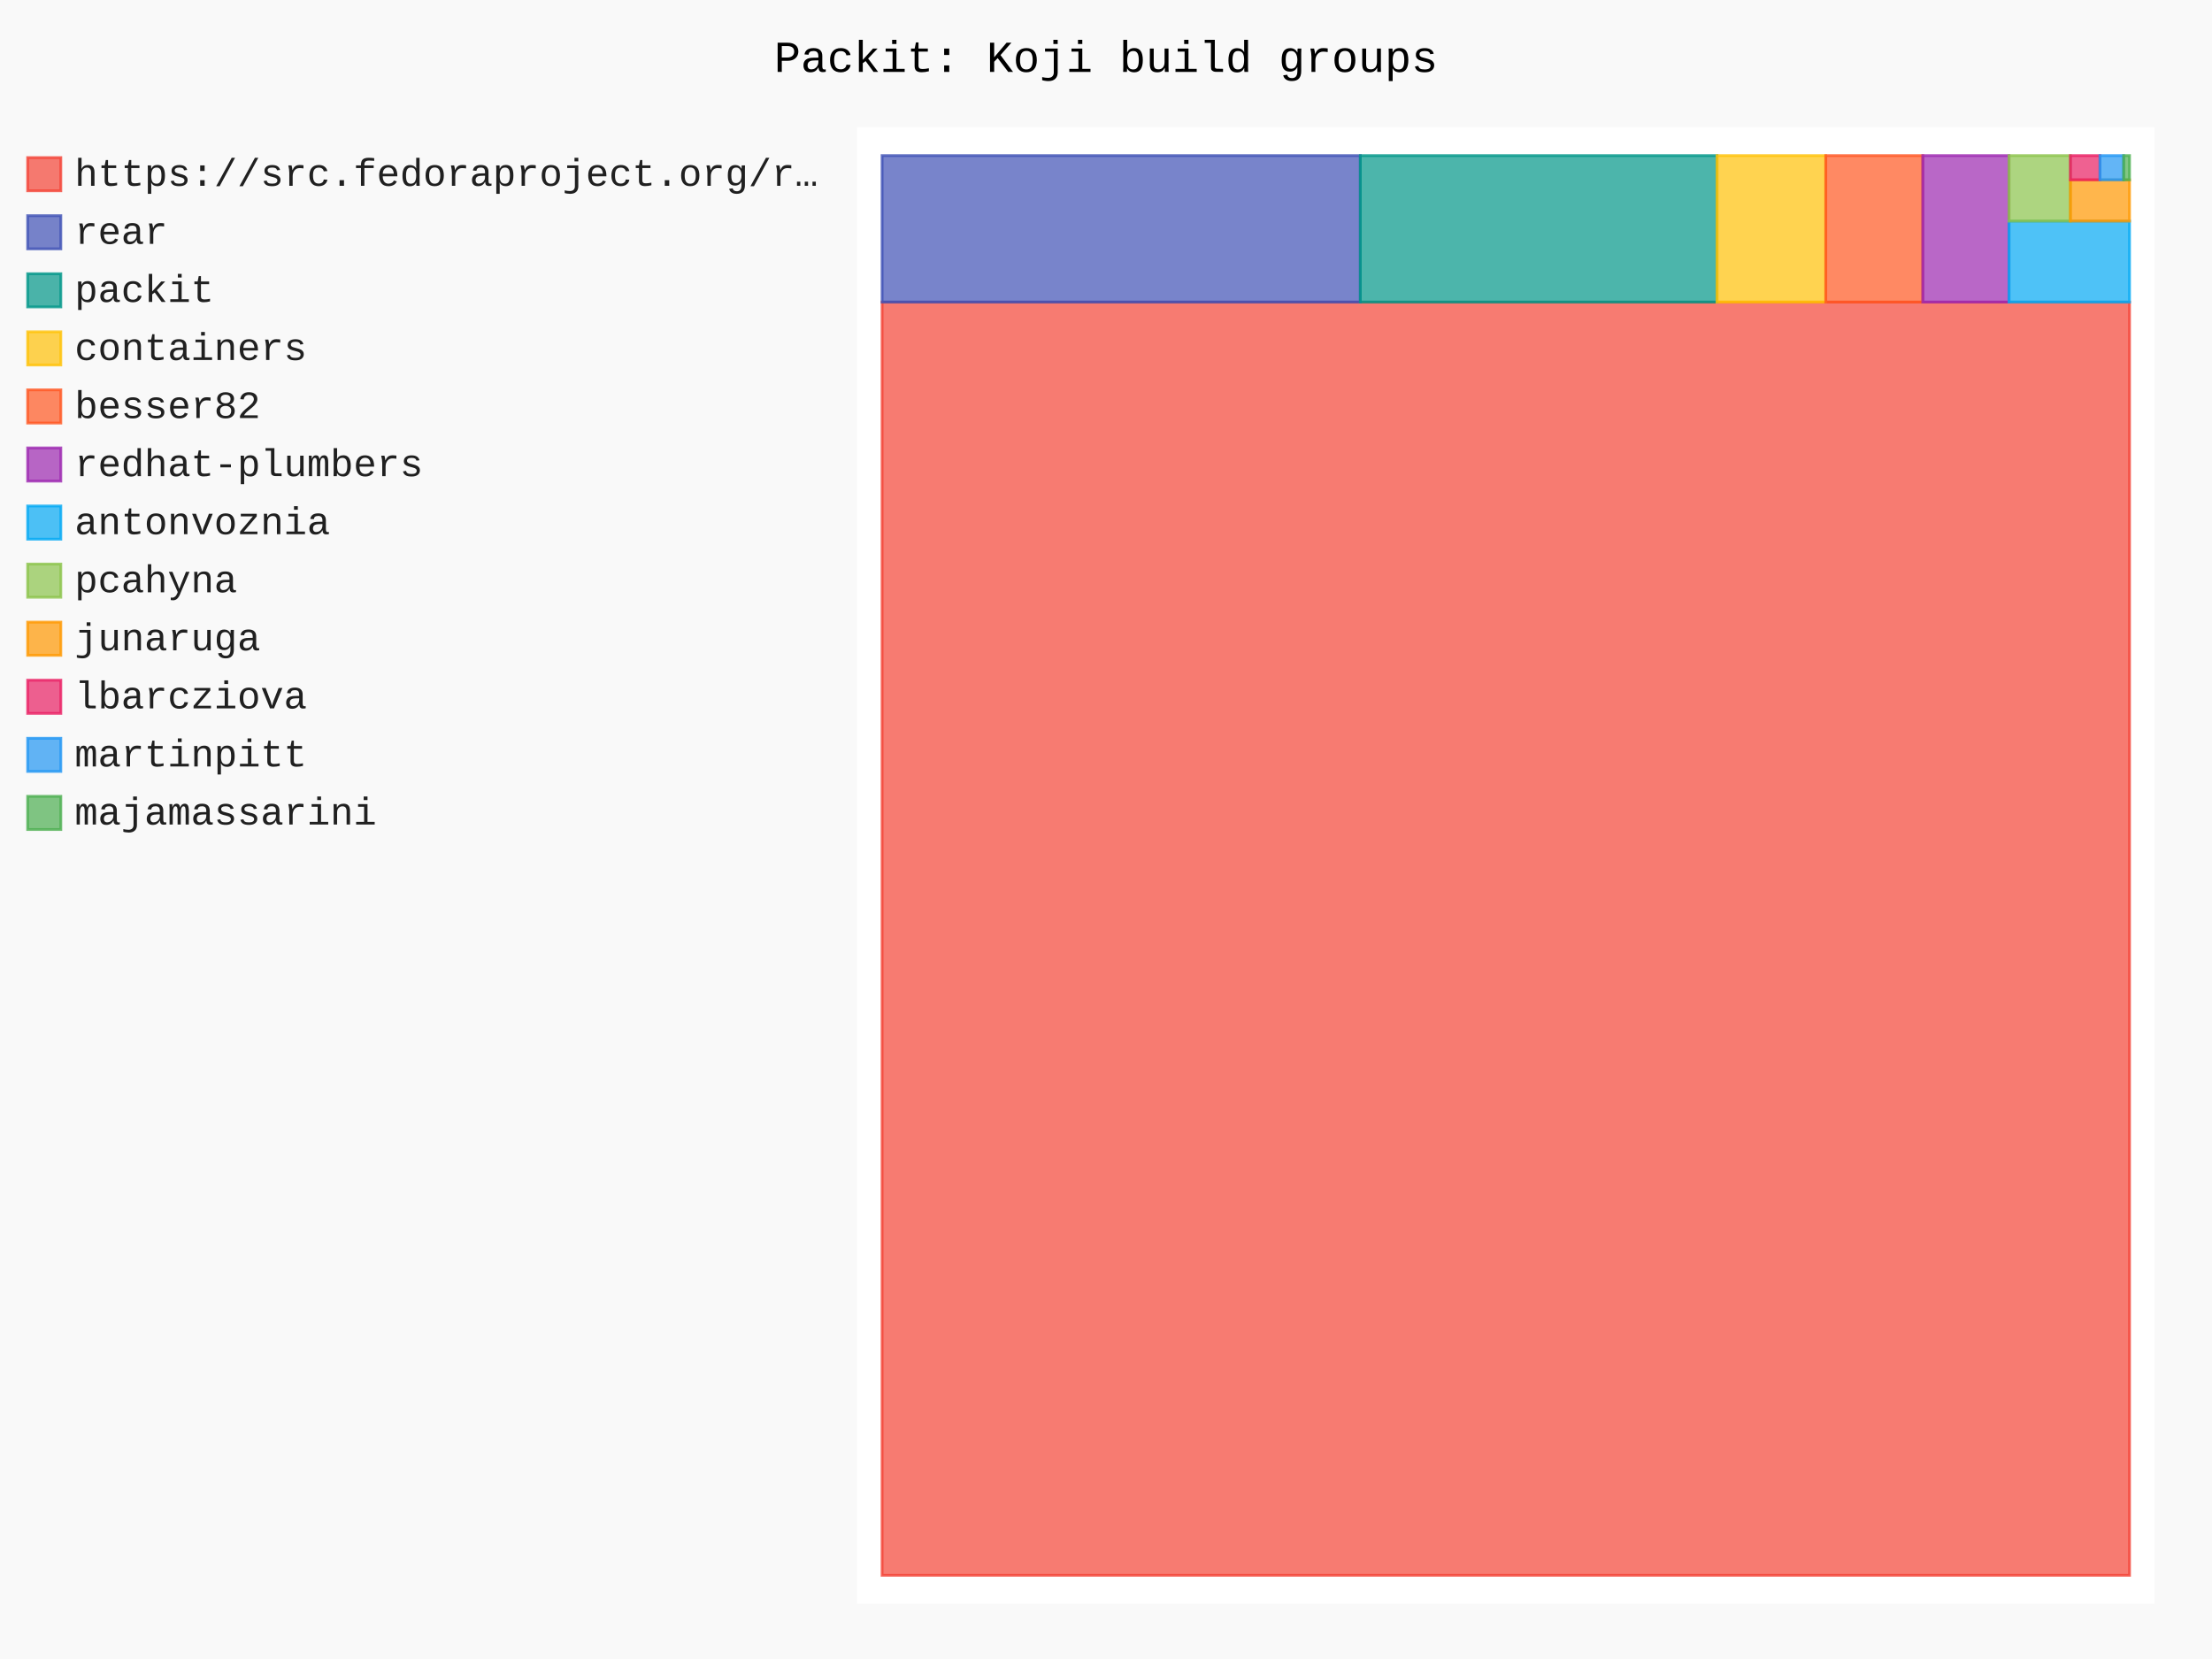
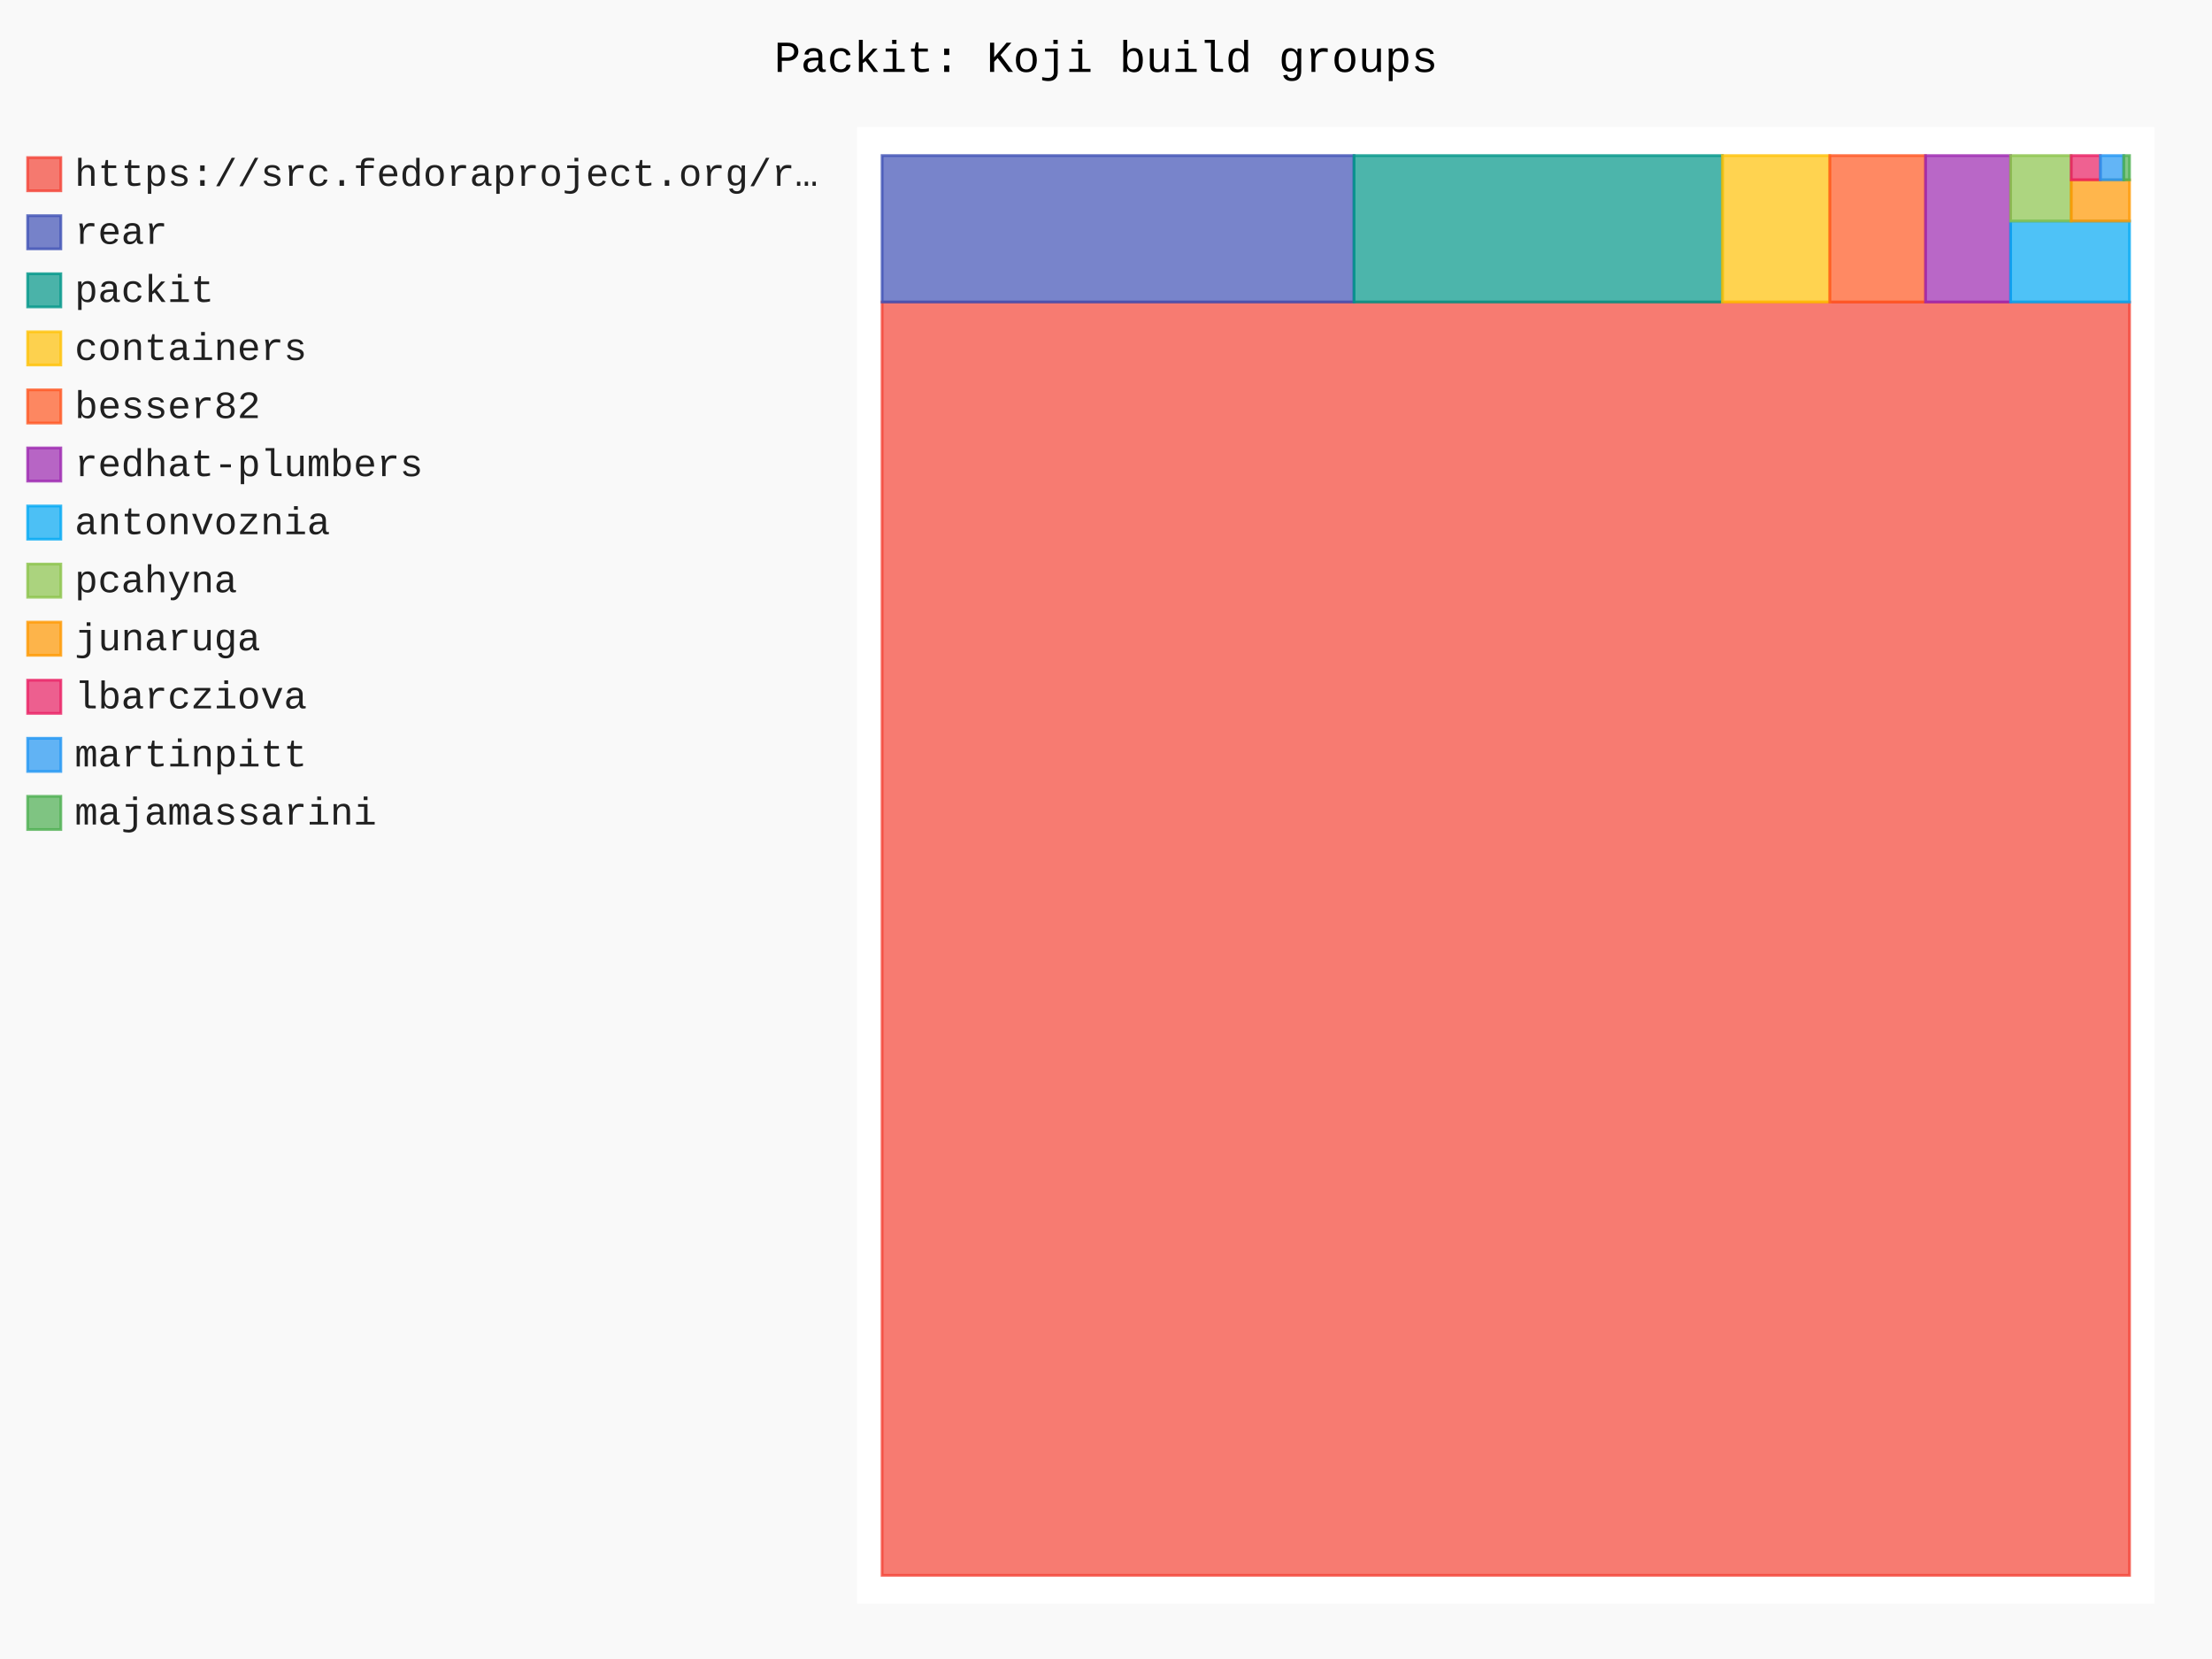
- <svg xmlns="http://www.w3.org/2000/svg" id="chart-09882512-07f4-4db6-bc16-952348cf3eb7" class="pygal-chart" viewBox="0 0 800 600">
+ <svg xmlns="http://www.w3.org/2000/svg" id="chart-2066f0f4-b107-4c81-a9e0-f313acf7b25e" class="pygal-chart" viewBox="0 0 800 600">
  <defs>
-     <style type="text/css">#chart-09882512-07f4-4db6-bc16-952348cf3eb7{-webkit-user-select:none;-webkit-font-smoothing:antialiased;font-family:Consolas,"Liberation Mono",Menlo,Courier,monospace}#chart-09882512-07f4-4db6-bc16-952348cf3eb7 .title{font-family:Consolas,"Liberation Mono",Menlo,Courier,monospace;font-size:16px}#chart-09882512-07f4-4db6-bc16-952348cf3eb7 .legends .legend text{font-family:Consolas,"Liberation Mono",Menlo,Courier,monospace;font-size:14px}#chart-09882512-07f4-4db6-bc16-952348cf3eb7 .axis text{font-family:Consolas,"Liberation Mono",Menlo,Courier,monospace;font-size:10px}#chart-09882512-07f4-4db6-bc16-952348cf3eb7 .axis text.major{font-family:Consolas,"Liberation Mono",Menlo,Courier,monospace;font-size:10px}#chart-09882512-07f4-4db6-bc16-952348cf3eb7 .text-overlay text.value{font-family:Consolas,"Liberation Mono",Menlo,Courier,monospace;font-size:16px}#chart-09882512-07f4-4db6-bc16-952348cf3eb7 .text-overlay text.label{font-family:Consolas,"Liberation Mono",Menlo,Courier,monospace;font-size:10px}#chart-09882512-07f4-4db6-bc16-952348cf3eb7 .tooltip{font-family:Consolas,"Liberation Mono",Menlo,Courier,monospace;font-size:14px}#chart-09882512-07f4-4db6-bc16-952348cf3eb7 text.no_data{font-family:Consolas,"Liberation Mono",Menlo,Courier,monospace;font-size:64px}
- #chart-09882512-07f4-4db6-bc16-952348cf3eb7{background-color:rgba(249,249,249,1)}#chart-09882512-07f4-4db6-bc16-952348cf3eb7 path,#chart-09882512-07f4-4db6-bc16-952348cf3eb7 line,#chart-09882512-07f4-4db6-bc16-952348cf3eb7 rect,#chart-09882512-07f4-4db6-bc16-952348cf3eb7 circle{-webkit-transition:150ms;-moz-transition:150ms;transition:150ms}#chart-09882512-07f4-4db6-bc16-952348cf3eb7 .graph &gt; .background{fill:rgba(249,249,249,1)}#chart-09882512-07f4-4db6-bc16-952348cf3eb7 .plot &gt; .background{fill:rgba(255,255,255,1)}#chart-09882512-07f4-4db6-bc16-952348cf3eb7 .graph{fill:rgba(0,0,0,.87)}#chart-09882512-07f4-4db6-bc16-952348cf3eb7 text.no_data{fill:rgba(0,0,0,1)}#chart-09882512-07f4-4db6-bc16-952348cf3eb7 .title{fill:rgba(0,0,0,1)}#chart-09882512-07f4-4db6-bc16-952348cf3eb7 .legends .legend text{fill:rgba(0,0,0,.87)}#chart-09882512-07f4-4db6-bc16-952348cf3eb7 .legends .legend:hover text{fill:rgba(0,0,0,1)}#chart-09882512-07f4-4db6-bc16-952348cf3eb7 .axis .line{stroke:rgba(0,0,0,1)}#chart-09882512-07f4-4db6-bc16-952348cf3eb7 .axis .guide.line{stroke:rgba(0,0,0,.54)}#chart-09882512-07f4-4db6-bc16-952348cf3eb7 .axis .major.line{stroke:rgba(0,0,0,.87)}#chart-09882512-07f4-4db6-bc16-952348cf3eb7 .axis text.major{fill:rgba(0,0,0,1)}#chart-09882512-07f4-4db6-bc16-952348cf3eb7 .axis.y .guides:hover .guide.line,#chart-09882512-07f4-4db6-bc16-952348cf3eb7 .line-graph .axis.x .guides:hover .guide.line,#chart-09882512-07f4-4db6-bc16-952348cf3eb7 .stackedline-graph .axis.x .guides:hover .guide.line,#chart-09882512-07f4-4db6-bc16-952348cf3eb7 .xy-graph .axis.x .guides:hover .guide.line{stroke:rgba(0,0,0,1)}#chart-09882512-07f4-4db6-bc16-952348cf3eb7 .axis .guides:hover text{fill:rgba(0,0,0,1)}#chart-09882512-07f4-4db6-bc16-952348cf3eb7 .reactive{fill-opacity:.7;stroke-opacity:.8;stroke-width:1}#chart-09882512-07f4-4db6-bc16-952348cf3eb7 .ci{stroke:rgba(0,0,0,.87)}#chart-09882512-07f4-4db6-bc16-952348cf3eb7 .reactive.active,#chart-09882512-07f4-4db6-bc16-952348cf3eb7 .active .reactive{fill-opacity:.8;stroke-opacity:.9;stroke-width:4}#chart-09882512-07f4-4db6-bc16-952348cf3eb7 .ci .reactive.active{stroke-width:1.5}#chart-09882512-07f4-4db6-bc16-952348cf3eb7 .series text{fill:rgba(0,0,0,1)}#chart-09882512-07f4-4db6-bc16-952348cf3eb7 .tooltip rect{fill:rgba(255,255,255,1);stroke:rgba(0,0,0,1);-webkit-transition:opacity 150ms;-moz-transition:opacity 150ms;transition:opacity 150ms}#chart-09882512-07f4-4db6-bc16-952348cf3eb7 .tooltip .label{fill:rgba(0,0,0,.87)}#chart-09882512-07f4-4db6-bc16-952348cf3eb7 .tooltip .label{fill:rgba(0,0,0,.87)}#chart-09882512-07f4-4db6-bc16-952348cf3eb7 .tooltip .legend{font-size:.8em;fill:rgba(0,0,0,.54)}#chart-09882512-07f4-4db6-bc16-952348cf3eb7 .tooltip .x_label{font-size:.6em;fill:rgba(0,0,0,1)}#chart-09882512-07f4-4db6-bc16-952348cf3eb7 .tooltip .xlink{font-size:.5em;text-decoration:underline}#chart-09882512-07f4-4db6-bc16-952348cf3eb7 .tooltip .value{font-size:1.5em}#chart-09882512-07f4-4db6-bc16-952348cf3eb7 .bound{font-size:.5em}#chart-09882512-07f4-4db6-bc16-952348cf3eb7 .max-value{font-size:.75em;fill:rgba(0,0,0,.54)}#chart-09882512-07f4-4db6-bc16-952348cf3eb7 .map-element{fill:rgba(255,255,255,1);stroke:rgba(0,0,0,.54) !important}#chart-09882512-07f4-4db6-bc16-952348cf3eb7 .map-element .reactive{fill-opacity:inherit;stroke-opacity:inherit}#chart-09882512-07f4-4db6-bc16-952348cf3eb7 .color-0,#chart-09882512-07f4-4db6-bc16-952348cf3eb7 .color-0 a:visited{stroke:#F44336;fill:#F44336}#chart-09882512-07f4-4db6-bc16-952348cf3eb7 .color-1,#chart-09882512-07f4-4db6-bc16-952348cf3eb7 .color-1 a:visited{stroke:#3F51B5;fill:#3F51B5}#chart-09882512-07f4-4db6-bc16-952348cf3eb7 .color-2,#chart-09882512-07f4-4db6-bc16-952348cf3eb7 .color-2 a:visited{stroke:#009688;fill:#009688}#chart-09882512-07f4-4db6-bc16-952348cf3eb7 .color-3,#chart-09882512-07f4-4db6-bc16-952348cf3eb7 .color-3 a:visited{stroke:#FFC107;fill:#FFC107}#chart-09882512-07f4-4db6-bc16-952348cf3eb7 .color-4,#chart-09882512-07f4-4db6-bc16-952348cf3eb7 .color-4 a:visited{stroke:#FF5722;fill:#FF5722}#chart-09882512-07f4-4db6-bc16-952348cf3eb7 .color-5,#chart-09882512-07f4-4db6-bc16-952348cf3eb7 .color-5 a:visited{stroke:#9C27B0;fill:#9C27B0}#chart-09882512-07f4-4db6-bc16-952348cf3eb7 .color-6,#chart-09882512-07f4-4db6-bc16-952348cf3eb7 .color-6 a:visited{stroke:#03A9F4;fill:#03A9F4}#chart-09882512-07f4-4db6-bc16-952348cf3eb7 .color-7,#chart-09882512-07f4-4db6-bc16-952348cf3eb7 .color-7 a:visited{stroke:#8BC34A;fill:#8BC34A}#chart-09882512-07f4-4db6-bc16-952348cf3eb7 .color-8,#chart-09882512-07f4-4db6-bc16-952348cf3eb7 .color-8 a:visited{stroke:#FF9800;fill:#FF9800}#chart-09882512-07f4-4db6-bc16-952348cf3eb7 .color-9,#chart-09882512-07f4-4db6-bc16-952348cf3eb7 .color-9 a:visited{stroke:#E91E63;fill:#E91E63}#chart-09882512-07f4-4db6-bc16-952348cf3eb7 .color-10,#chart-09882512-07f4-4db6-bc16-952348cf3eb7 .color-10 a:visited{stroke:#2196F3;fill:#2196F3}#chart-09882512-07f4-4db6-bc16-952348cf3eb7 .color-11,#chart-09882512-07f4-4db6-bc16-952348cf3eb7 .color-11 a:visited{stroke:#4CAF50;fill:#4CAF50}#chart-09882512-07f4-4db6-bc16-952348cf3eb7 .text-overlay .color-0 text{fill:black}#chart-09882512-07f4-4db6-bc16-952348cf3eb7 .text-overlay .color-1 text{fill:black}#chart-09882512-07f4-4db6-bc16-952348cf3eb7 .text-overlay .color-2 text{fill:black}#chart-09882512-07f4-4db6-bc16-952348cf3eb7 .text-overlay .color-3 text{fill:black}#chart-09882512-07f4-4db6-bc16-952348cf3eb7 .text-overlay .color-4 text{fill:black}#chart-09882512-07f4-4db6-bc16-952348cf3eb7 .text-overlay .color-5 text{fill:black}#chart-09882512-07f4-4db6-bc16-952348cf3eb7 .text-overlay .color-6 text{fill:black}#chart-09882512-07f4-4db6-bc16-952348cf3eb7 .text-overlay .color-7 text{fill:black}#chart-09882512-07f4-4db6-bc16-952348cf3eb7 .text-overlay .color-8 text{fill:black}#chart-09882512-07f4-4db6-bc16-952348cf3eb7 .text-overlay .color-9 text{fill:black}#chart-09882512-07f4-4db6-bc16-952348cf3eb7 .text-overlay .color-10 text{fill:black}#chart-09882512-07f4-4db6-bc16-952348cf3eb7 .text-overlay .color-11 text{fill:black}
- #chart-09882512-07f4-4db6-bc16-952348cf3eb7 text.no_data{text-anchor:middle}#chart-09882512-07f4-4db6-bc16-952348cf3eb7 .guide.line{fill:none}#chart-09882512-07f4-4db6-bc16-952348cf3eb7 .centered{text-anchor:middle}#chart-09882512-07f4-4db6-bc16-952348cf3eb7 .title{text-anchor:middle}#chart-09882512-07f4-4db6-bc16-952348cf3eb7 .legends .legend text{fill-opacity:1}#chart-09882512-07f4-4db6-bc16-952348cf3eb7 .axis.x text{text-anchor:middle}#chart-09882512-07f4-4db6-bc16-952348cf3eb7 .axis.x:not(.web) text[transform]{text-anchor:start}#chart-09882512-07f4-4db6-bc16-952348cf3eb7 .axis.x:not(.web) text[transform].backwards{text-anchor:end}#chart-09882512-07f4-4db6-bc16-952348cf3eb7 .axis.y text{text-anchor:end}#chart-09882512-07f4-4db6-bc16-952348cf3eb7 .axis.y text[transform].backwards{text-anchor:start}#chart-09882512-07f4-4db6-bc16-952348cf3eb7 .axis.y2 text{text-anchor:start}#chart-09882512-07f4-4db6-bc16-952348cf3eb7 .axis.y2 text[transform].backwards{text-anchor:end}#chart-09882512-07f4-4db6-bc16-952348cf3eb7 .axis .guide.line{stroke-dasharray:4,4;stroke:black}#chart-09882512-07f4-4db6-bc16-952348cf3eb7 .axis .major.guide.line{stroke-dasharray:6,6;stroke:black}#chart-09882512-07f4-4db6-bc16-952348cf3eb7 .horizontal .axis.y .guide.line,#chart-09882512-07f4-4db6-bc16-952348cf3eb7 .horizontal .axis.y2 .guide.line,#chart-09882512-07f4-4db6-bc16-952348cf3eb7 .vertical .axis.x .guide.line{opacity:0}#chart-09882512-07f4-4db6-bc16-952348cf3eb7 .horizontal .axis.always_show .guide.line,#chart-09882512-07f4-4db6-bc16-952348cf3eb7 .vertical .axis.always_show .guide.line{opacity:1 !important}#chart-09882512-07f4-4db6-bc16-952348cf3eb7 .axis.y .guides:hover .guide.line,#chart-09882512-07f4-4db6-bc16-952348cf3eb7 .axis.y2 .guides:hover .guide.line,#chart-09882512-07f4-4db6-bc16-952348cf3eb7 .axis.x .guides:hover .guide.line{opacity:1}#chart-09882512-07f4-4db6-bc16-952348cf3eb7 .axis .guides:hover text{opacity:1}#chart-09882512-07f4-4db6-bc16-952348cf3eb7 .nofill{fill:none}#chart-09882512-07f4-4db6-bc16-952348cf3eb7 .subtle-fill{fill-opacity:.2}#chart-09882512-07f4-4db6-bc16-952348cf3eb7 .dot{stroke-width:1px;fill-opacity:1;stroke-opacity:1}#chart-09882512-07f4-4db6-bc16-952348cf3eb7 .dot.active{stroke-width:5px}#chart-09882512-07f4-4db6-bc16-952348cf3eb7 .dot.negative{fill:transparent}#chart-09882512-07f4-4db6-bc16-952348cf3eb7 text,#chart-09882512-07f4-4db6-bc16-952348cf3eb7 tspan{stroke:none !important}#chart-09882512-07f4-4db6-bc16-952348cf3eb7 .series text.active{opacity:1}#chart-09882512-07f4-4db6-bc16-952348cf3eb7 .tooltip rect{fill-opacity:.95;stroke-width:.5}#chart-09882512-07f4-4db6-bc16-952348cf3eb7 .tooltip text{fill-opacity:1}#chart-09882512-07f4-4db6-bc16-952348cf3eb7 .showable{visibility:hidden}#chart-09882512-07f4-4db6-bc16-952348cf3eb7 .showable.shown{visibility:visible}#chart-09882512-07f4-4db6-bc16-952348cf3eb7 .gauge-background{fill:rgba(229,229,229,1);stroke:none}#chart-09882512-07f4-4db6-bc16-952348cf3eb7 .bg-lines{stroke:rgba(249,249,249,1);stroke-width:2px}</style>
+     <style type="text/css">#chart-2066f0f4-b107-4c81-a9e0-f313acf7b25e{-webkit-user-select:none;-webkit-font-smoothing:antialiased;font-family:Consolas,"Liberation Mono",Menlo,Courier,monospace}#chart-2066f0f4-b107-4c81-a9e0-f313acf7b25e .title{font-family:Consolas,"Liberation Mono",Menlo,Courier,monospace;font-size:16px}#chart-2066f0f4-b107-4c81-a9e0-f313acf7b25e .legends .legend text{font-family:Consolas,"Liberation Mono",Menlo,Courier,monospace;font-size:14px}#chart-2066f0f4-b107-4c81-a9e0-f313acf7b25e .axis text{font-family:Consolas,"Liberation Mono",Menlo,Courier,monospace;font-size:10px}#chart-2066f0f4-b107-4c81-a9e0-f313acf7b25e .axis text.major{font-family:Consolas,"Liberation Mono",Menlo,Courier,monospace;font-size:10px}#chart-2066f0f4-b107-4c81-a9e0-f313acf7b25e .text-overlay text.value{font-family:Consolas,"Liberation Mono",Menlo,Courier,monospace;font-size:16px}#chart-2066f0f4-b107-4c81-a9e0-f313acf7b25e .text-overlay text.label{font-family:Consolas,"Liberation Mono",Menlo,Courier,monospace;font-size:10px}#chart-2066f0f4-b107-4c81-a9e0-f313acf7b25e .tooltip{font-family:Consolas,"Liberation Mono",Menlo,Courier,monospace;font-size:14px}#chart-2066f0f4-b107-4c81-a9e0-f313acf7b25e text.no_data{font-family:Consolas,"Liberation Mono",Menlo,Courier,monospace;font-size:64px}
+ #chart-2066f0f4-b107-4c81-a9e0-f313acf7b25e{background-color:rgba(249,249,249,1)}#chart-2066f0f4-b107-4c81-a9e0-f313acf7b25e path,#chart-2066f0f4-b107-4c81-a9e0-f313acf7b25e line,#chart-2066f0f4-b107-4c81-a9e0-f313acf7b25e rect,#chart-2066f0f4-b107-4c81-a9e0-f313acf7b25e circle{-webkit-transition:150ms;-moz-transition:150ms;transition:150ms}#chart-2066f0f4-b107-4c81-a9e0-f313acf7b25e .graph &gt; .background{fill:rgba(249,249,249,1)}#chart-2066f0f4-b107-4c81-a9e0-f313acf7b25e .plot &gt; .background{fill:rgba(255,255,255,1)}#chart-2066f0f4-b107-4c81-a9e0-f313acf7b25e .graph{fill:rgba(0,0,0,.87)}#chart-2066f0f4-b107-4c81-a9e0-f313acf7b25e text.no_data{fill:rgba(0,0,0,1)}#chart-2066f0f4-b107-4c81-a9e0-f313acf7b25e .title{fill:rgba(0,0,0,1)}#chart-2066f0f4-b107-4c81-a9e0-f313acf7b25e .legends .legend text{fill:rgba(0,0,0,.87)}#chart-2066f0f4-b107-4c81-a9e0-f313acf7b25e .legends .legend:hover text{fill:rgba(0,0,0,1)}#chart-2066f0f4-b107-4c81-a9e0-f313acf7b25e .axis .line{stroke:rgba(0,0,0,1)}#chart-2066f0f4-b107-4c81-a9e0-f313acf7b25e .axis .guide.line{stroke:rgba(0,0,0,.54)}#chart-2066f0f4-b107-4c81-a9e0-f313acf7b25e .axis .major.line{stroke:rgba(0,0,0,.87)}#chart-2066f0f4-b107-4c81-a9e0-f313acf7b25e .axis text.major{fill:rgba(0,0,0,1)}#chart-2066f0f4-b107-4c81-a9e0-f313acf7b25e .axis.y .guides:hover .guide.line,#chart-2066f0f4-b107-4c81-a9e0-f313acf7b25e .line-graph .axis.x .guides:hover .guide.line,#chart-2066f0f4-b107-4c81-a9e0-f313acf7b25e .stackedline-graph .axis.x .guides:hover .guide.line,#chart-2066f0f4-b107-4c81-a9e0-f313acf7b25e .xy-graph .axis.x .guides:hover .guide.line{stroke:rgba(0,0,0,1)}#chart-2066f0f4-b107-4c81-a9e0-f313acf7b25e .axis .guides:hover text{fill:rgba(0,0,0,1)}#chart-2066f0f4-b107-4c81-a9e0-f313acf7b25e .reactive{fill-opacity:.7;stroke-opacity:.8;stroke-width:1}#chart-2066f0f4-b107-4c81-a9e0-f313acf7b25e .ci{stroke:rgba(0,0,0,.87)}#chart-2066f0f4-b107-4c81-a9e0-f313acf7b25e .reactive.active,#chart-2066f0f4-b107-4c81-a9e0-f313acf7b25e .active .reactive{fill-opacity:.8;stroke-opacity:.9;stroke-width:4}#chart-2066f0f4-b107-4c81-a9e0-f313acf7b25e .ci .reactive.active{stroke-width:1.5}#chart-2066f0f4-b107-4c81-a9e0-f313acf7b25e .series text{fill:rgba(0,0,0,1)}#chart-2066f0f4-b107-4c81-a9e0-f313acf7b25e .tooltip rect{fill:rgba(255,255,255,1);stroke:rgba(0,0,0,1);-webkit-transition:opacity 150ms;-moz-transition:opacity 150ms;transition:opacity 150ms}#chart-2066f0f4-b107-4c81-a9e0-f313acf7b25e .tooltip .label{fill:rgba(0,0,0,.87)}#chart-2066f0f4-b107-4c81-a9e0-f313acf7b25e .tooltip .label{fill:rgba(0,0,0,.87)}#chart-2066f0f4-b107-4c81-a9e0-f313acf7b25e .tooltip .legend{font-size:.8em;fill:rgba(0,0,0,.54)}#chart-2066f0f4-b107-4c81-a9e0-f313acf7b25e .tooltip .x_label{font-size:.6em;fill:rgba(0,0,0,1)}#chart-2066f0f4-b107-4c81-a9e0-f313acf7b25e .tooltip .xlink{font-size:.5em;text-decoration:underline}#chart-2066f0f4-b107-4c81-a9e0-f313acf7b25e .tooltip .value{font-size:1.5em}#chart-2066f0f4-b107-4c81-a9e0-f313acf7b25e .bound{font-size:.5em}#chart-2066f0f4-b107-4c81-a9e0-f313acf7b25e .max-value{font-size:.75em;fill:rgba(0,0,0,.54)}#chart-2066f0f4-b107-4c81-a9e0-f313acf7b25e .map-element{fill:rgba(255,255,255,1);stroke:rgba(0,0,0,.54) !important}#chart-2066f0f4-b107-4c81-a9e0-f313acf7b25e .map-element .reactive{fill-opacity:inherit;stroke-opacity:inherit}#chart-2066f0f4-b107-4c81-a9e0-f313acf7b25e .color-0,#chart-2066f0f4-b107-4c81-a9e0-f313acf7b25e .color-0 a:visited{stroke:#F44336;fill:#F44336}#chart-2066f0f4-b107-4c81-a9e0-f313acf7b25e .color-1,#chart-2066f0f4-b107-4c81-a9e0-f313acf7b25e .color-1 a:visited{stroke:#3F51B5;fill:#3F51B5}#chart-2066f0f4-b107-4c81-a9e0-f313acf7b25e .color-2,#chart-2066f0f4-b107-4c81-a9e0-f313acf7b25e .color-2 a:visited{stroke:#009688;fill:#009688}#chart-2066f0f4-b107-4c81-a9e0-f313acf7b25e .color-3,#chart-2066f0f4-b107-4c81-a9e0-f313acf7b25e .color-3 a:visited{stroke:#FFC107;fill:#FFC107}#chart-2066f0f4-b107-4c81-a9e0-f313acf7b25e .color-4,#chart-2066f0f4-b107-4c81-a9e0-f313acf7b25e .color-4 a:visited{stroke:#FF5722;fill:#FF5722}#chart-2066f0f4-b107-4c81-a9e0-f313acf7b25e .color-5,#chart-2066f0f4-b107-4c81-a9e0-f313acf7b25e .color-5 a:visited{stroke:#9C27B0;fill:#9C27B0}#chart-2066f0f4-b107-4c81-a9e0-f313acf7b25e .color-6,#chart-2066f0f4-b107-4c81-a9e0-f313acf7b25e .color-6 a:visited{stroke:#03A9F4;fill:#03A9F4}#chart-2066f0f4-b107-4c81-a9e0-f313acf7b25e .color-7,#chart-2066f0f4-b107-4c81-a9e0-f313acf7b25e .color-7 a:visited{stroke:#8BC34A;fill:#8BC34A}#chart-2066f0f4-b107-4c81-a9e0-f313acf7b25e .color-8,#chart-2066f0f4-b107-4c81-a9e0-f313acf7b25e .color-8 a:visited{stroke:#FF9800;fill:#FF9800}#chart-2066f0f4-b107-4c81-a9e0-f313acf7b25e .color-9,#chart-2066f0f4-b107-4c81-a9e0-f313acf7b25e .color-9 a:visited{stroke:#E91E63;fill:#E91E63}#chart-2066f0f4-b107-4c81-a9e0-f313acf7b25e .color-10,#chart-2066f0f4-b107-4c81-a9e0-f313acf7b25e .color-10 a:visited{stroke:#2196F3;fill:#2196F3}#chart-2066f0f4-b107-4c81-a9e0-f313acf7b25e .color-11,#chart-2066f0f4-b107-4c81-a9e0-f313acf7b25e .color-11 a:visited{stroke:#4CAF50;fill:#4CAF50}#chart-2066f0f4-b107-4c81-a9e0-f313acf7b25e .text-overlay .color-0 text{fill:black}#chart-2066f0f4-b107-4c81-a9e0-f313acf7b25e .text-overlay .color-1 text{fill:black}#chart-2066f0f4-b107-4c81-a9e0-f313acf7b25e .text-overlay .color-2 text{fill:black}#chart-2066f0f4-b107-4c81-a9e0-f313acf7b25e .text-overlay .color-3 text{fill:black}#chart-2066f0f4-b107-4c81-a9e0-f313acf7b25e .text-overlay .color-4 text{fill:black}#chart-2066f0f4-b107-4c81-a9e0-f313acf7b25e .text-overlay .color-5 text{fill:black}#chart-2066f0f4-b107-4c81-a9e0-f313acf7b25e .text-overlay .color-6 text{fill:black}#chart-2066f0f4-b107-4c81-a9e0-f313acf7b25e .text-overlay .color-7 text{fill:black}#chart-2066f0f4-b107-4c81-a9e0-f313acf7b25e .text-overlay .color-8 text{fill:black}#chart-2066f0f4-b107-4c81-a9e0-f313acf7b25e .text-overlay .color-9 text{fill:black}#chart-2066f0f4-b107-4c81-a9e0-f313acf7b25e .text-overlay .color-10 text{fill:black}#chart-2066f0f4-b107-4c81-a9e0-f313acf7b25e .text-overlay .color-11 text{fill:black}
+ #chart-2066f0f4-b107-4c81-a9e0-f313acf7b25e text.no_data{text-anchor:middle}#chart-2066f0f4-b107-4c81-a9e0-f313acf7b25e .guide.line{fill:none}#chart-2066f0f4-b107-4c81-a9e0-f313acf7b25e .centered{text-anchor:middle}#chart-2066f0f4-b107-4c81-a9e0-f313acf7b25e .title{text-anchor:middle}#chart-2066f0f4-b107-4c81-a9e0-f313acf7b25e .legends .legend text{fill-opacity:1}#chart-2066f0f4-b107-4c81-a9e0-f313acf7b25e .axis.x text{text-anchor:middle}#chart-2066f0f4-b107-4c81-a9e0-f313acf7b25e .axis.x:not(.web) text[transform]{text-anchor:start}#chart-2066f0f4-b107-4c81-a9e0-f313acf7b25e .axis.x:not(.web) text[transform].backwards{text-anchor:end}#chart-2066f0f4-b107-4c81-a9e0-f313acf7b25e .axis.y text{text-anchor:end}#chart-2066f0f4-b107-4c81-a9e0-f313acf7b25e .axis.y text[transform].backwards{text-anchor:start}#chart-2066f0f4-b107-4c81-a9e0-f313acf7b25e .axis.y2 text{text-anchor:start}#chart-2066f0f4-b107-4c81-a9e0-f313acf7b25e .axis.y2 text[transform].backwards{text-anchor:end}#chart-2066f0f4-b107-4c81-a9e0-f313acf7b25e .axis .guide.line{stroke-dasharray:4,4;stroke:black}#chart-2066f0f4-b107-4c81-a9e0-f313acf7b25e .axis .major.guide.line{stroke-dasharray:6,6;stroke:black}#chart-2066f0f4-b107-4c81-a9e0-f313acf7b25e .horizontal .axis.y .guide.line,#chart-2066f0f4-b107-4c81-a9e0-f313acf7b25e .horizontal .axis.y2 .guide.line,#chart-2066f0f4-b107-4c81-a9e0-f313acf7b25e .vertical .axis.x .guide.line{opacity:0}#chart-2066f0f4-b107-4c81-a9e0-f313acf7b25e .horizontal .axis.always_show .guide.line,#chart-2066f0f4-b107-4c81-a9e0-f313acf7b25e .vertical .axis.always_show .guide.line{opacity:1 !important}#chart-2066f0f4-b107-4c81-a9e0-f313acf7b25e .axis.y .guides:hover .guide.line,#chart-2066f0f4-b107-4c81-a9e0-f313acf7b25e .axis.y2 .guides:hover .guide.line,#chart-2066f0f4-b107-4c81-a9e0-f313acf7b25e .axis.x .guides:hover .guide.line{opacity:1}#chart-2066f0f4-b107-4c81-a9e0-f313acf7b25e .axis .guides:hover text{opacity:1}#chart-2066f0f4-b107-4c81-a9e0-f313acf7b25e .nofill{fill:none}#chart-2066f0f4-b107-4c81-a9e0-f313acf7b25e .subtle-fill{fill-opacity:.2}#chart-2066f0f4-b107-4c81-a9e0-f313acf7b25e .dot{stroke-width:1px;fill-opacity:1;stroke-opacity:1}#chart-2066f0f4-b107-4c81-a9e0-f313acf7b25e .dot.active{stroke-width:5px}#chart-2066f0f4-b107-4c81-a9e0-f313acf7b25e .dot.negative{fill:transparent}#chart-2066f0f4-b107-4c81-a9e0-f313acf7b25e text,#chart-2066f0f4-b107-4c81-a9e0-f313acf7b25e tspan{stroke:none !important}#chart-2066f0f4-b107-4c81-a9e0-f313acf7b25e .series text.active{opacity:1}#chart-2066f0f4-b107-4c81-a9e0-f313acf7b25e .tooltip rect{fill-opacity:.95;stroke-width:.5}#chart-2066f0f4-b107-4c81-a9e0-f313acf7b25e .tooltip text{fill-opacity:1}#chart-2066f0f4-b107-4c81-a9e0-f313acf7b25e .showable{visibility:hidden}#chart-2066f0f4-b107-4c81-a9e0-f313acf7b25e .showable.shown{visibility:visible}#chart-2066f0f4-b107-4c81-a9e0-f313acf7b25e .gauge-background{fill:rgba(229,229,229,1);stroke:none}#chart-2066f0f4-b107-4c81-a9e0-f313acf7b25e .bg-lines{stroke:rgba(249,249,249,1);stroke-width:2px}</style>
  </defs>
  <g class="graph treemap-graph vertical">
    <rect x="0" y="0" width="800" height="600" class="background" />
    <g transform="translate(310, 46)" class="plot">
      <rect x="0" y="0" width="469.2" height="534" class="background" />
      <g class="series serie-0 color-0">
        <g class="rects">
          <g class="rect">
-             <rect x="9.023" y="63.26" width="451.154" height="460.471" class="rect reactive tooltip-trigger" />
+             <rect x="9.023" y="63.237" width="451.154" height="460.493" class="rect reactive tooltip-trigger" />
          </g>
        </g>
      </g>
      <g class="series serie-1 color-1">
        <g class="rects">
          <g class="rect">
-             <rect x="9.023" y="10.269" width="172.948" height="52.99" class="rect reactive tooltip-trigger" />
+             <rect x="9.023" y="10.269" width="170.669" height="52.968" class="rect reactive tooltip-trigger" />
          </g>
        </g>
      </g>
      <g class="series serie-2 color-2">
        <g class="rects">
          <g class="rect">
-             <rect x="181.971" y="10.269" width="129.002" height="52.99" class="rect reactive tooltip-trigger" />
+             <rect x="179.692" y="10.269" width="133.248" height="52.968" class="rect reactive tooltip-trigger" />
          </g>
        </g>
      </g>
      <g class="series serie-3 color-3">
        <g class="rects">
          <g class="rect">
-             <rect x="310.974" y="10.269" width="39.339" height="52.99" class="rect reactive tooltip-trigger" />
+             <rect x="312.94" y="10.269" width="38.82" height="52.968" class="rect reactive tooltip-trigger" />
          </g>
        </g>
      </g>
      <g class="series serie-4 color-4">
        <g class="rects">
          <g class="rect">
-             <rect x="350.312" y="10.269" width="35.086" height="52.99" class="rect reactive tooltip-trigger" />
+             <rect x="351.76" y="10.269" width="34.623" height="52.968" class="rect reactive tooltip-trigger" />
          </g>
        </g>
      </g>
      <g class="series serie-5 color-5">
        <g class="rects">
          <g class="rect">
-             <rect x="385.398" y="10.269" width="31.187" height="52.99" class="rect reactive tooltip-trigger" />
+             <rect x="386.384" y="10.269" width="30.776" height="52.968" class="rect reactive tooltip-trigger" />
          </g>
        </g>
      </g>
      <g class="series serie-6 color-6">
        <g class="rects">
          <g class="rect">
-             <rect x="416.585" y="33.964" width="43.591" height="29.296" class="rect reactive tooltip-trigger" />
+             <rect x="417.16" y="33.954" width="43.017" height="29.283" class="rect reactive tooltip-trigger" />
          </g>
        </g>
      </g>
      <g class="series serie-7 color-7">
        <g class="rects">
          <g class="rect">
-             <rect x="416.585" y="10.269" width="22.192" height="23.695" class="rect reactive tooltip-trigger" />
+             <rect x="417.16" y="10.269" width="21.9" height="23.685" class="rect reactive tooltip-trigger" />
          </g>
        </g>
      </g>
      <g class="series serie-8 color-8">
        <g class="rects">
          <g class="rect">
-             <rect x="438.777" y="19.045" width="21.399" height="14.919" class="rect reactive tooltip-trigger" />
+             <rect x="439.059" y="19.041" width="21.117" height="14.913" class="rect reactive tooltip-trigger" />
          </g>
        </g>
      </g>
      <g class="series serie-9 color-9">
        <g class="rects">
          <g class="rect">
-             <rect x="438.777" y="10.269" width="10.7" height="8.776" class="rect reactive tooltip-trigger" />
+             <rect x="439.059" y="10.269" width="10.559" height="8.772" class="rect reactive tooltip-trigger" />
          </g>
        </g>
      </g>
      <g class="series serie-10 color-10">
        <g class="rects">
          <g class="rect">
-             <rect x="449.477" y="10.269" width="8.56" height="8.776" class="rect reactive tooltip-trigger" />
+             <rect x="449.618" y="10.269" width="8.447" height="8.772" class="rect reactive tooltip-trigger" />
          </g>
        </g>
      </g>
      <g class="series serie-11 color-11">
        <g class="rects">
          <g class="rect">
-             <rect x="458.037" y="10.269" width="2.14" height="8.776" class="rect reactive tooltip-trigger" />
+             <rect x="458.065" y="10.269" width="2.112" height="8.772" class="rect reactive tooltip-trigger" />
          </g>
        </g>
      </g>
    </g>
    <g class="titles">
      <text x="400.0" y="26" class="title plot_title">Packit: Koji build groups</text>
    </g>
    <g transform="translate(310, 46)" class="plot overlay">
      <g class="series serie-0 color-0" />
      <g class="series serie-1 color-1" />
      <g class="series serie-2 color-2" />
      <g class="series serie-3 color-3" />
      <g class="series serie-4 color-4" />
      <g class="series serie-5 color-5" />
      <g class="series serie-6 color-6" />
      <g class="series serie-7 color-7" />
      <g class="series serie-8 color-8" />
      <g class="series serie-9 color-9" />
      <g class="series serie-10 color-10" />
      <g class="series serie-11 color-11" />
    </g>
    <g transform="translate(310, 46)" class="plot text-overlay">
      <g class="series serie-0 color-0" />
      <g class="series serie-1 color-1" />
      <g class="series serie-2 color-2" />
      <g class="series serie-3 color-3" />
      <g class="series serie-4 color-4" />
      <g class="series serie-5 color-5" />
      <g class="series serie-6 color-6" />
      <g class="series serie-7 color-7" />
      <g class="series serie-8 color-8" />
      <g class="series serie-9 color-9" />
      <g class="series serie-10 color-10" />
      <g class="series serie-11 color-11" />
    </g>
    <g transform="translate(310, 46)" class="plot tooltip-overlay">
      <g transform="translate(0 0)" style="opacity: 0" class="tooltip">
        <rect rx="0" ry="0" width="0" height="0" class="tooltip-box" />
        <g class="text" />
      </g>
    </g>
    <g transform="translate(10, 56)" class="legends">
      <g id="activate-serie-0" class="legend reactive activate-serie">
        <rect x="0.0" y="1.0" width="12" height="12" class="color-0 reactive" />
        <text x="17.0" y="11.2">https://src.fedoraproject.org/r…</text>
      </g>
      <g id="activate-serie-1" class="legend reactive activate-serie">
        <rect x="0.0" y="22.0" width="12" height="12" class="color-1 reactive" />
        <text x="17.0" y="32.2">rear</text>
      </g>
      <g id="activate-serie-2" class="legend reactive activate-serie">
        <rect x="0.0" y="43.0" width="12" height="12" class="color-2 reactive" />
        <text x="17.0" y="53.2">packit</text>
      </g>
      <g id="activate-serie-3" class="legend reactive activate-serie">
        <rect x="0.0" y="64.0" width="12" height="12" class="color-3 reactive" />
        <text x="17.0" y="74.2">containers</text>
      </g>
      <g id="activate-serie-4" class="legend reactive activate-serie">
        <rect x="0.0" y="85.0" width="12" height="12" class="color-4 reactive" />
        <text x="17.0" y="95.2">besser82</text>
      </g>
      <g id="activate-serie-5" class="legend reactive activate-serie">
        <rect x="0.0" y="106.0" width="12" height="12" class="color-5 reactive" />
        <text x="17.0" y="116.2">redhat-plumbers</text>
      </g>
      <g id="activate-serie-6" class="legend reactive activate-serie">
        <rect x="0.0" y="127.0" width="12" height="12" class="color-6 reactive" />
        <text x="17.0" y="137.2">antonvoznia</text>
      </g>
      <g id="activate-serie-7" class="legend reactive activate-serie">
        <rect x="0.0" y="148.0" width="12" height="12" class="color-7 reactive" />
        <text x="17.0" y="158.2">pcahyna</text>
      </g>
      <g id="activate-serie-8" class="legend reactive activate-serie">
        <rect x="0.0" y="169.0" width="12" height="12" class="color-8 reactive" />
        <text x="17.0" y="179.2">junaruga</text>
      </g>
      <g id="activate-serie-9" class="legend reactive activate-serie">
        <rect x="0.0" y="190.0" width="12" height="12" class="color-9 reactive" />
        <text x="17.0" y="200.2">lbarcziova</text>
      </g>
      <g id="activate-serie-10" class="legend reactive activate-serie">
        <rect x="0.0" y="211.0" width="12" height="12" class="color-10 reactive" />
        <text x="17.0" y="221.2">martinpitt</text>
      </g>
      <g id="activate-serie-11" class="legend reactive activate-serie">
        <rect x="0.0" y="232.0" width="12" height="12" class="color-11 reactive" />
        <text x="17.0" y="242.2">majamassarini</text>
      </g>
    </g>
    <g transform="translate(790, 56)" class="legends" />
  </g>
</svg>
